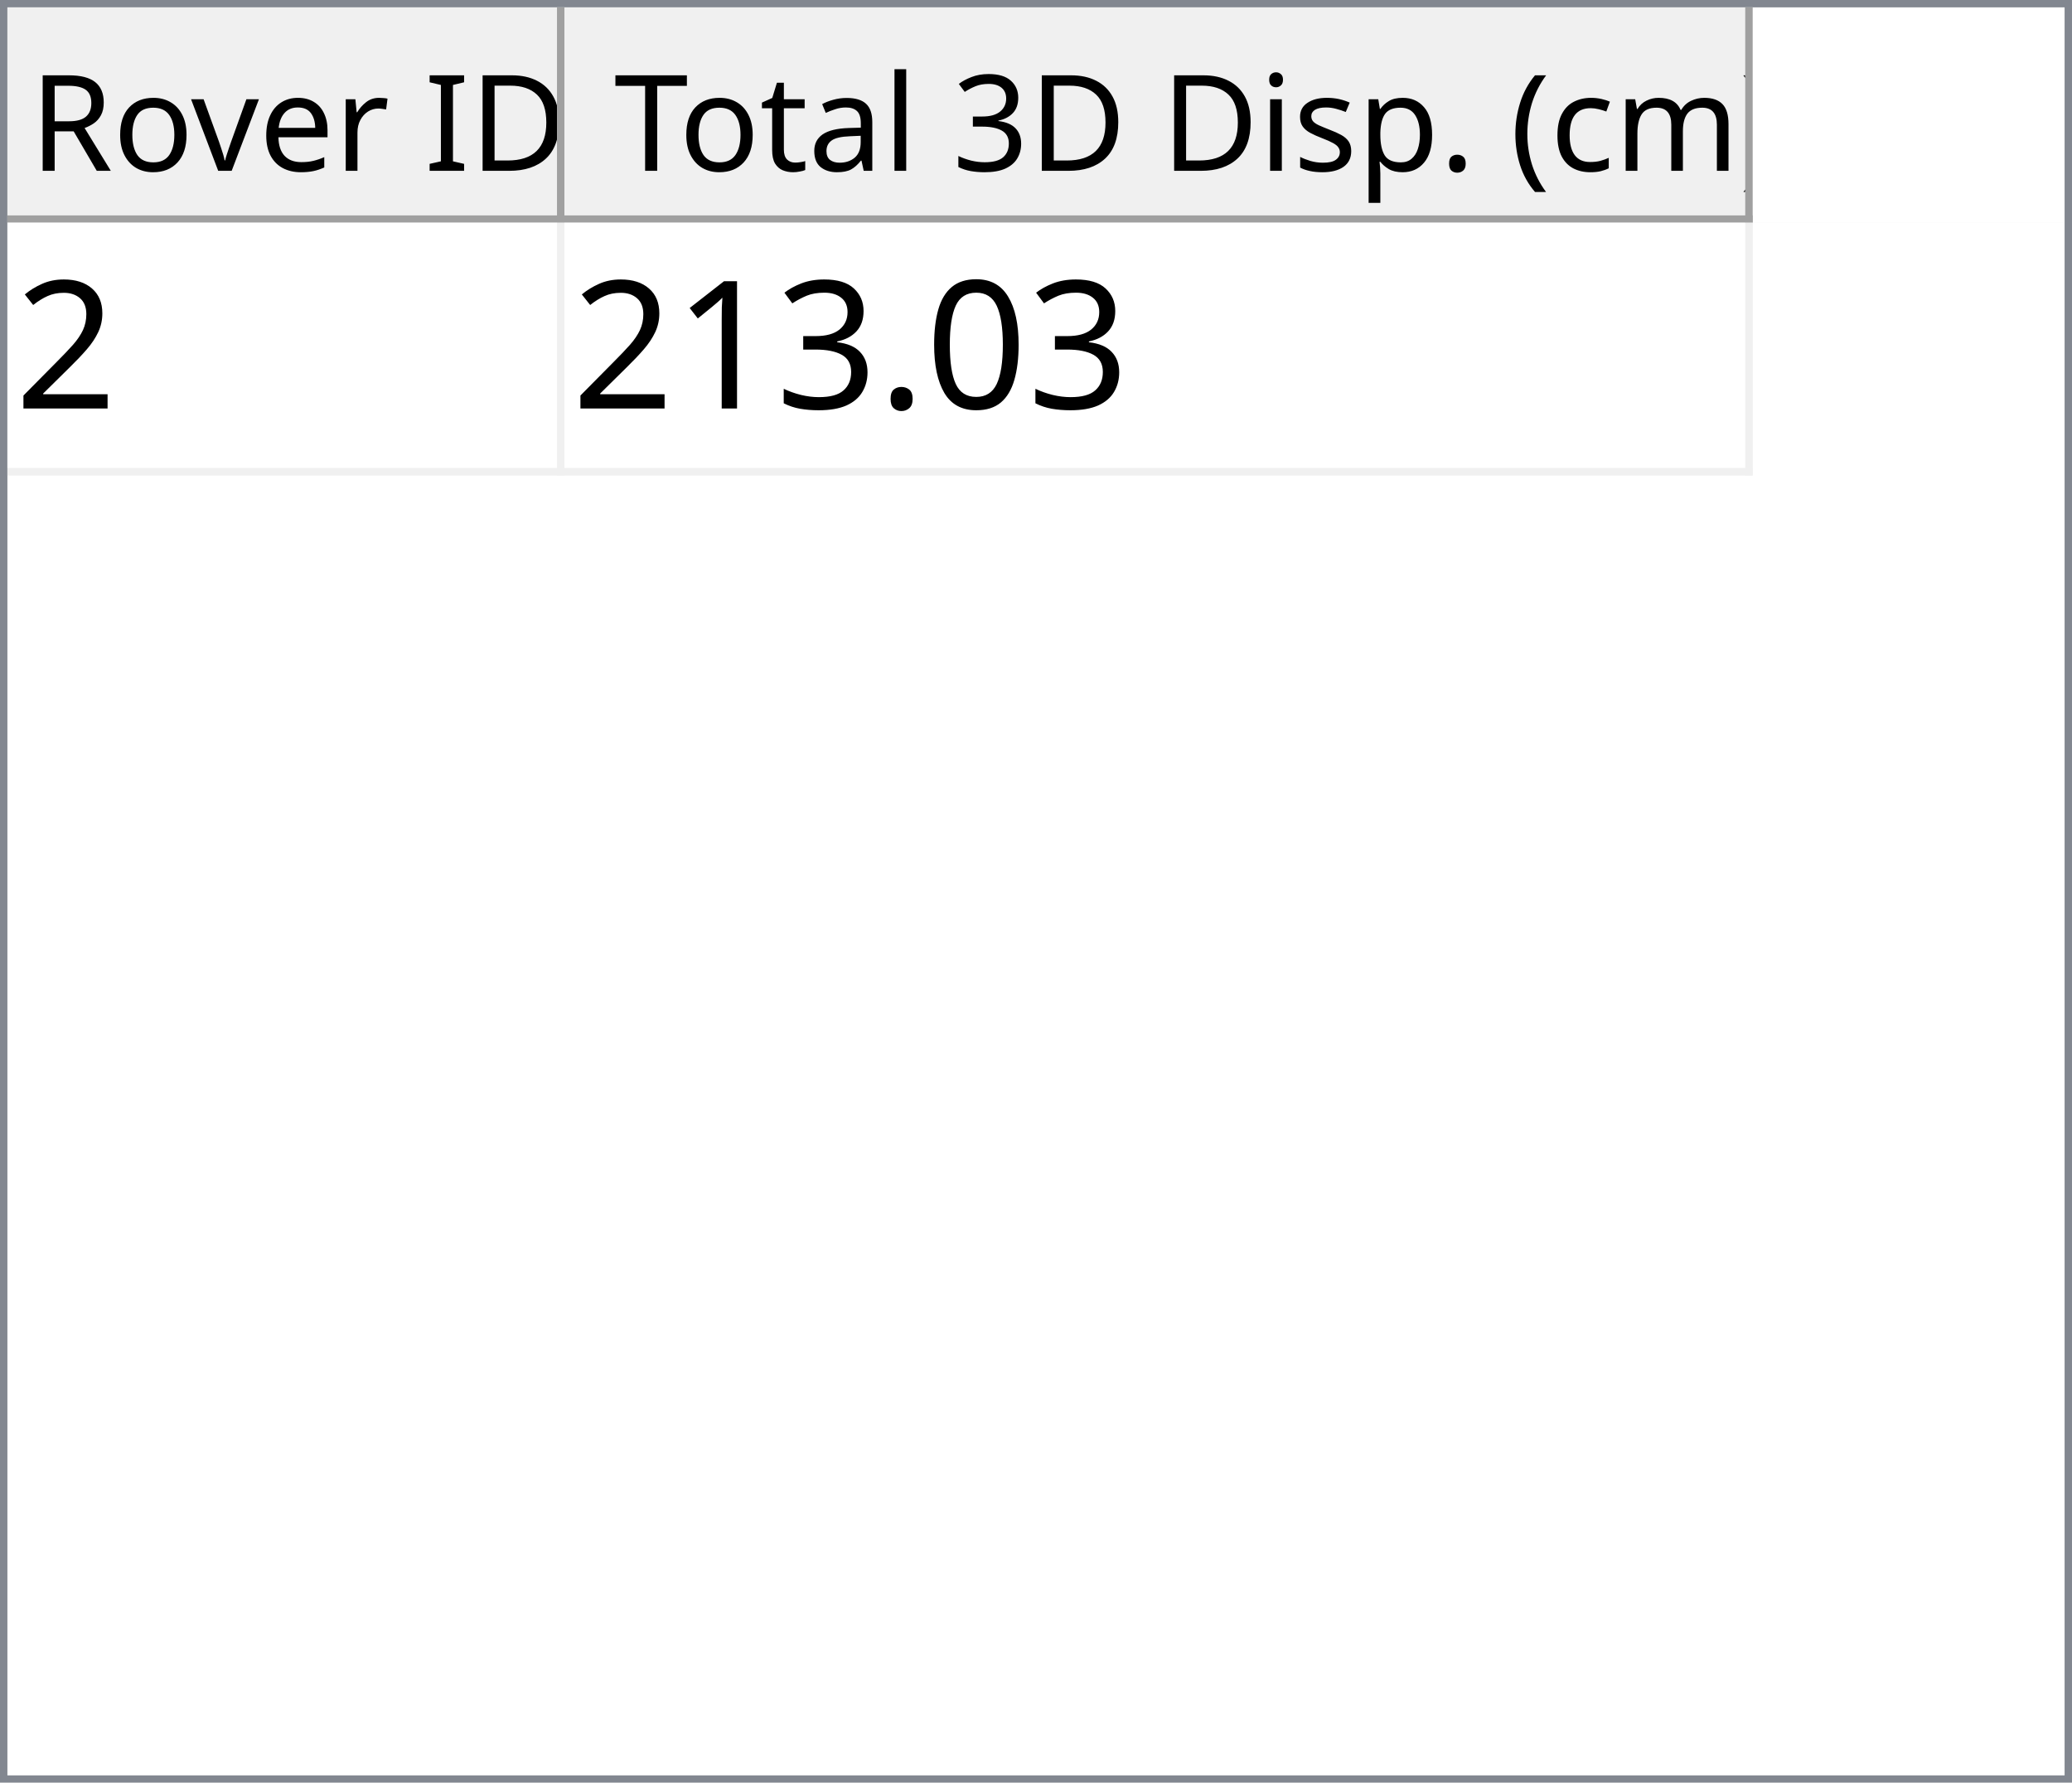
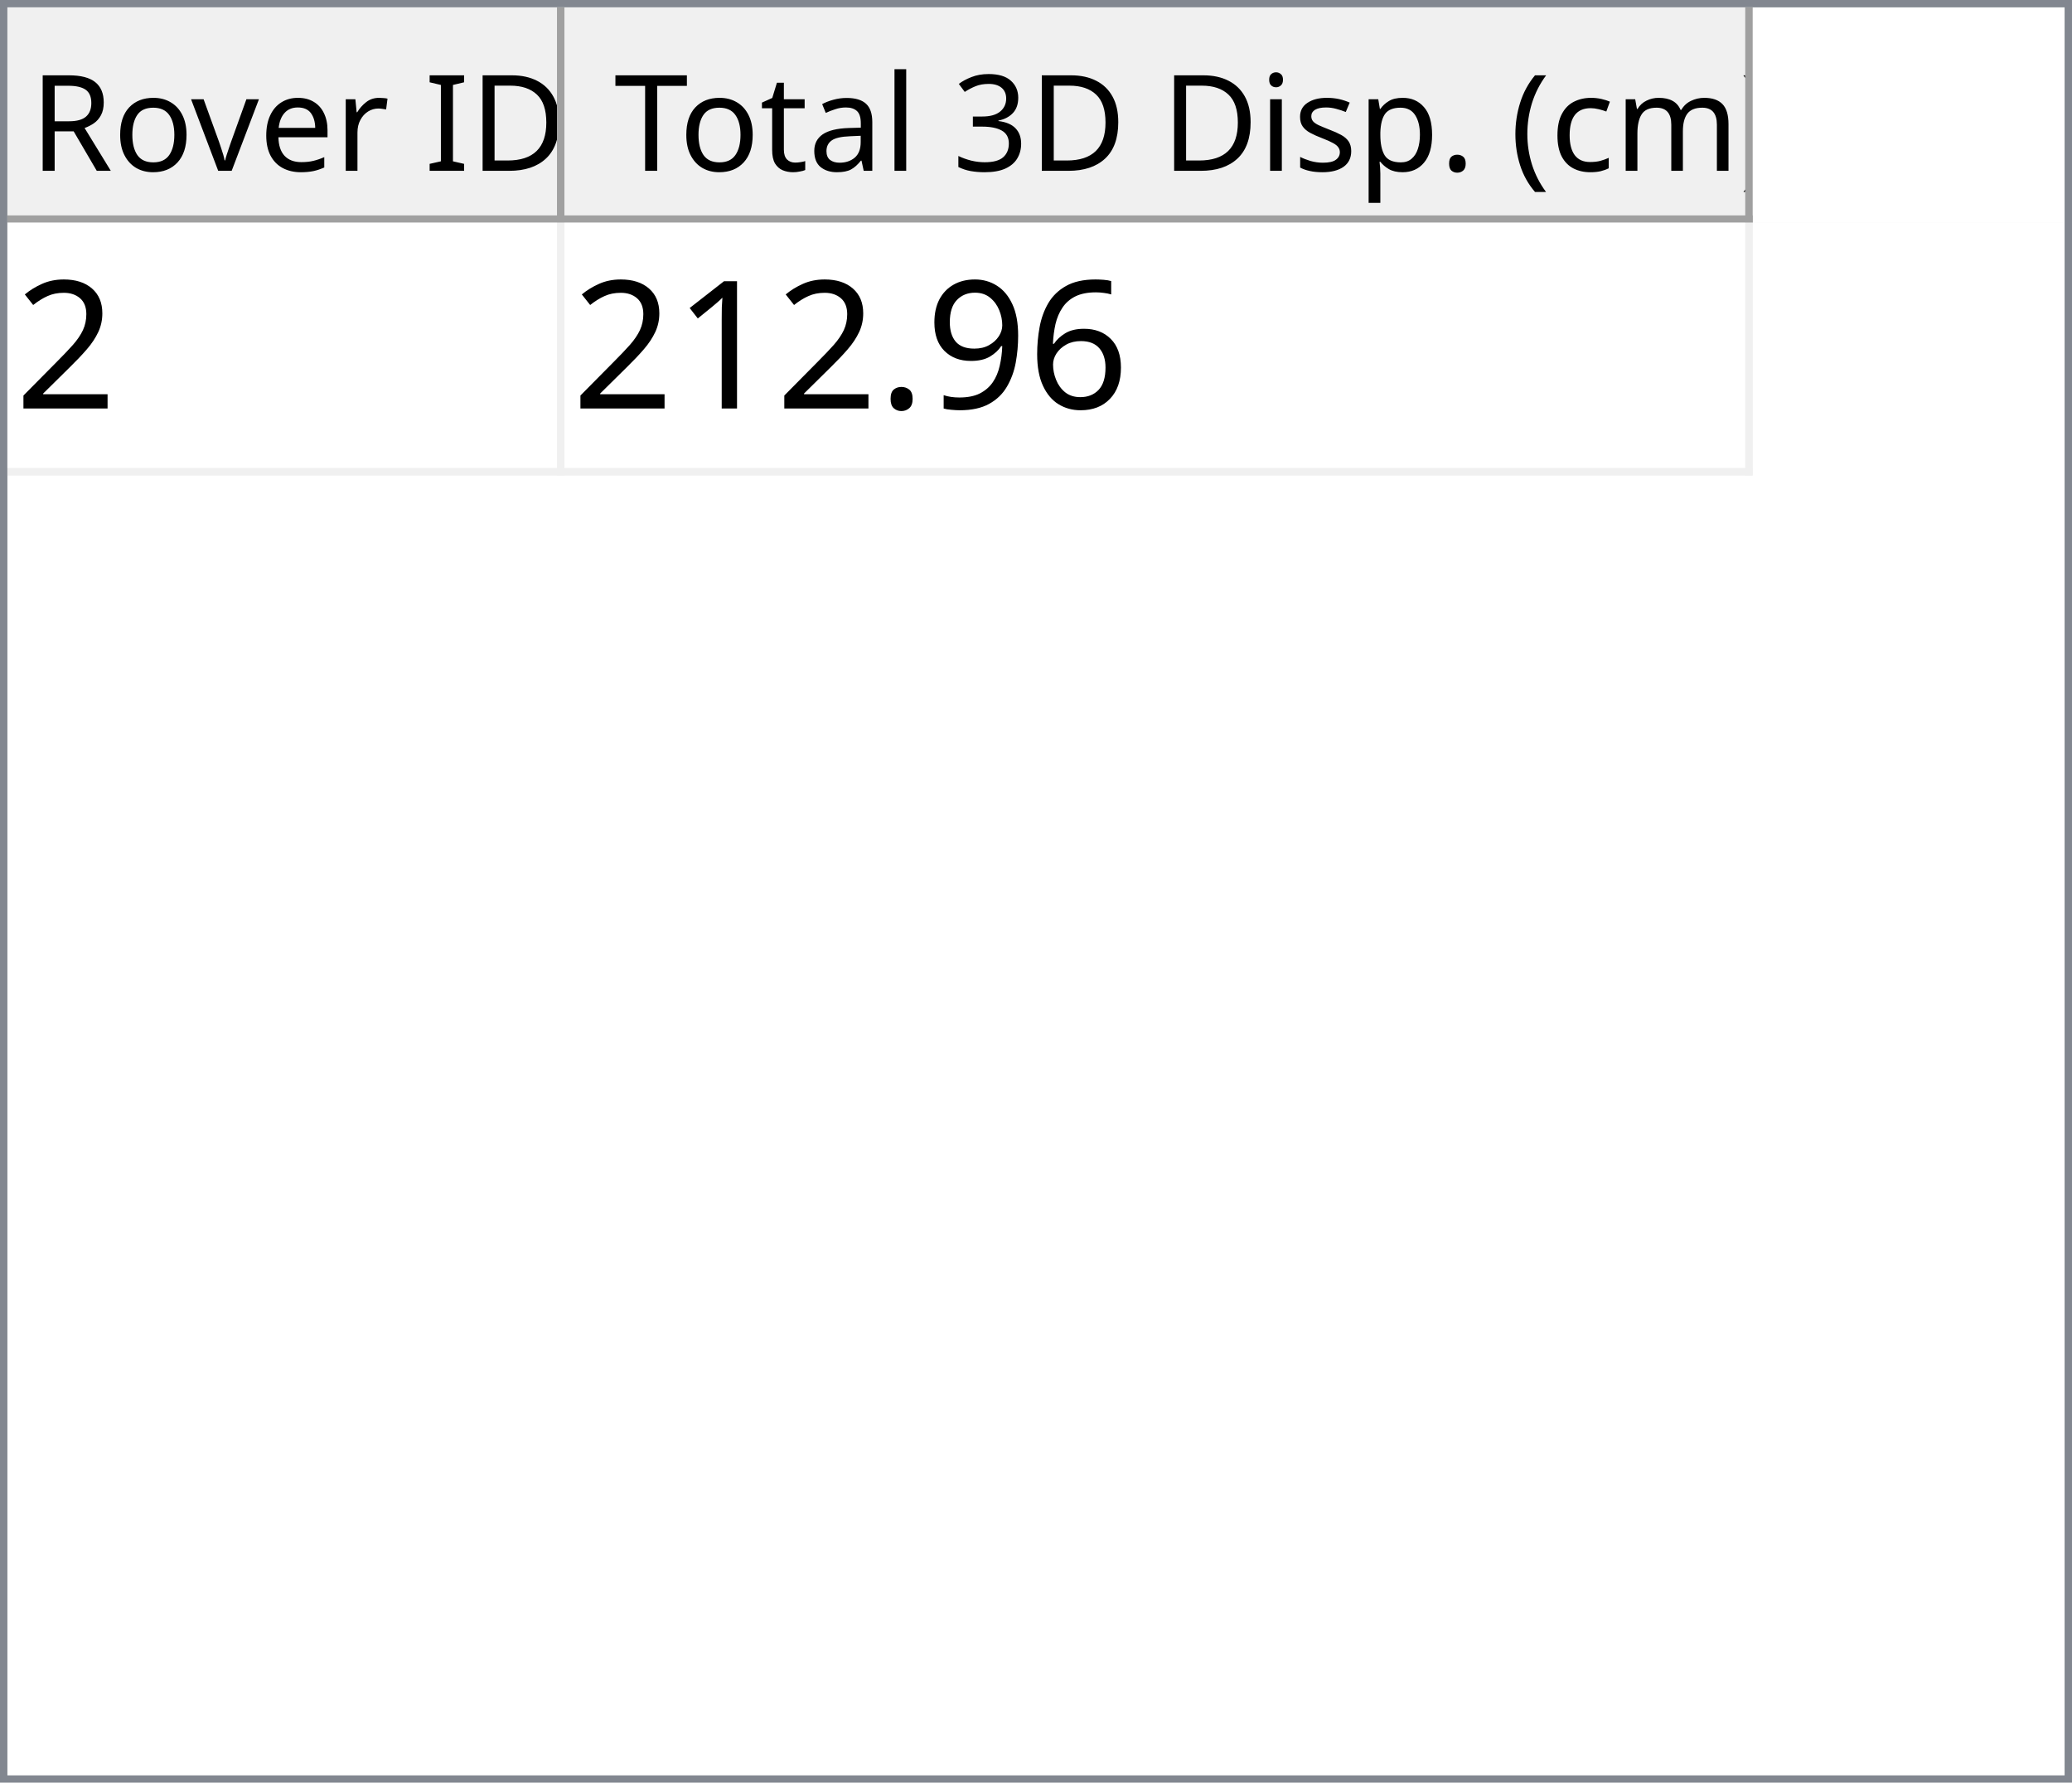
<svg xmlns="http://www.w3.org/2000/svg" style="fill-opacity:1; color-rendering:auto; color-interpolation:auto; text-rendering:auto; stroke:black; stroke-linecap:square; stroke-miterlimit:10; shape-rendering:auto; stroke-opacity:1; fill:black; stroke-dasharray:none; font-weight:normal; stroke-width:1; font-family:'Dialog'; font-style:normal; stroke-linejoin:miter; font-size:12px; stroke-dashoffset:0; image-rendering:auto;" width="279" height="240">
  <defs id="genericDefs" />
  <g>
    <defs id="defs1">
      <clipPath clipPathUnits="userSpaceOnUse" id="clipPath1">
        <path d="M0 0 L279 0 L279 240 L0 240 L0 0 Z" />
      </clipPath>
      <clipPath clipPathUnits="userSpaceOnUse" id="clipPath2">
        <path d="M0 0 L0 240 L279 240 L279 0 Z" />
      </clipPath>
      <clipPath clipPathUnits="userSpaceOnUse" id="clipPath3">
        <path d="M0 0 L0 29 L277 29 L277 0 Z" />
      </clipPath>
      <clipPath clipPathUnits="userSpaceOnUse" id="clipPath4">
        <path d="M0 0 L0 29 L75 29 L75 0 Z" />
      </clipPath>
      <clipPath clipPathUnits="userSpaceOnUse" id="clipPath5">
        <path d="M1 1 L1 28 L74 28 L74 1 Z" />
      </clipPath>
      <clipPath clipPathUnits="userSpaceOnUse" id="clipPath6">
        <path d="M0 0 L0 27 L73 27 L73 0 Z" />
      </clipPath>
      <clipPath clipPathUnits="userSpaceOnUse" id="clipPath7">
        <path d="M-0.5 -0.5 L-0.5 28.5 L74.5 28.5 L74.5 -0.5 Z" />
      </clipPath>
      <clipPath clipPathUnits="userSpaceOnUse" id="clipPath8">
        <path d="M0 0 L0 29 L160 29 L160 0 Z" />
      </clipPath>
      <clipPath clipPathUnits="userSpaceOnUse" id="clipPath9">
        <path d="M1 1 L1 28 L159 28 L159 1 Z" />
      </clipPath>
      <clipPath clipPathUnits="userSpaceOnUse" id="clipPath10">
        <path d="M0 0 L0 27 L158 27 L158 0 Z" />
      </clipPath>
      <clipPath clipPathUnits="userSpaceOnUse" id="clipPath11">
        <path d="M-0.5 -0.5 L-0.5 28.5 L159.5 28.5 L159.5 -0.5 Z" />
      </clipPath>
      <clipPath clipPathUnits="userSpaceOnUse" id="clipPath12">
        <path d="M0 0 L0 209 L277 209 L277 0 Z" />
      </clipPath>
      <clipPath clipPathUnits="userSpaceOnUse" id="clipPath13">
        <path d="M0 0 L0 34 L235 34 L235 0 Z" />
      </clipPath>
      <clipPath clipPathUnits="userSpaceOnUse" id="clipPath14">
        <path d="M-0.5 -0.5 L-0.5 33.5 L234.5 33.5 L234.5 -0.5 Z" />
      </clipPath>
      <clipPath clipPathUnits="userSpaceOnUse" id="clipPath15">
        <path d="M0 0 L0 33 L74 33 L74 0 Z" />
      </clipPath>
      <clipPath clipPathUnits="userSpaceOnUse" id="clipPath16">
        <path d="M0 0 L0 33 L159 33 L159 0 Z" />
      </clipPath>
      <font horiz-adv-x="64.551" id="font1">
        <font-face ascent="107.91" descent="25.098" units-per-em="100" style="font-style:normal; font-family:Segoe UI; font-weight:normal;" />
        <missing-glyph horiz-adv-x="64.551" d="M8.109 0 L8.109 68.266 L56.453 68.266 L56.453 0 L8.109 0 ZM15.328 7.234 L49.219 7.234 L49.219 61.031 L15.328 61.031 L15.328 7.234 Z" />
        <glyph unicode="D" horiz-adv-x="70.117" d="M9.188 0 L9.188 70.016 L28.516 70.016 Q65.531 70.016 65.531 35.891 Q65.531 19.672 55.25 9.836 Q44.969 0 27.734 0 L9.188 0 ZM17.391 62.594 L17.391 7.422 L27.828 7.422 Q41.609 7.422 49.273 14.797 Q56.938 22.172 56.938 35.688 Q56.938 62.594 28.328 62.594 L17.391 62.594 Z" />
        <glyph unicode="I" horiz-adv-x="26.611" d="M17.391 0 L9.188 0 L9.188 70.016 L17.391 70.016 L17.391 0 Z" />
        <glyph unicode=" " horiz-adv-x="27.393" d="" />
        <glyph unicode="r" horiz-adv-x="34.766" d="M34.188 41.891 Q32.078 43.5 28.125 43.5 Q23 43.5 19.555 38.672 Q16.109 33.844 16.109 25.484 L16.109 0 L8.109 0 L8.109 50 L16.109 50 L16.109 39.703 L16.312 39.703 Q18.016 44.969 21.531 47.922 Q25.047 50.875 29.391 50.875 Q32.516 50.875 34.188 50.203 L34.188 41.891 Z" />
        <glyph unicode="e" horiz-adv-x="52.295" d="M48.297 23 L12.984 23 Q13.188 14.656 17.484 10.109 Q21.781 5.562 29.297 5.562 Q37.75 5.562 44.828 11.141 L44.828 3.609 Q38.234 -1.172 27.391 -1.172 Q16.797 -1.172 10.742 5.641 Q4.688 12.453 4.688 24.812 Q4.688 36.469 11.305 43.82 Q17.922 51.172 27.734 51.172 Q37.547 51.172 42.922 44.828 Q48.297 38.484 48.297 27.203 L48.297 23 ZM40.094 29.781 Q40.047 36.719 36.75 40.578 Q33.453 44.438 27.594 44.438 Q21.922 44.438 17.969 40.383 Q14.016 36.328 13.094 29.781 L40.094 29.781 Z" />
        <glyph unicode="v" horiz-adv-x="47.9" d="M47.406 50 L27.484 0 L19.625 0 L0.688 50 L9.469 50 L22.172 13.672 Q23.578 9.672 23.922 6.688 L24.125 6.688 Q24.609 10.453 25.688 13.484 L38.969 50 L47.406 50 Z" />
        <glyph unicode="o" horiz-adv-x="58.594" d="M29 -1.172 Q17.922 -1.172 11.305 5.836 Q4.688 12.844 4.688 24.422 Q4.688 37.016 11.57 44.094 Q18.453 51.172 30.172 51.172 Q41.359 51.172 47.633 44.289 Q53.906 37.406 53.906 25.203 Q53.906 13.234 47.141 6.031 Q40.375 -1.172 29 -1.172 ZM29.594 44.438 Q21.875 44.438 17.383 39.188 Q12.891 33.938 12.891 24.703 Q12.891 15.828 17.43 10.695 Q21.969 5.562 29.594 5.562 Q37.359 5.562 41.531 10.594 Q45.703 15.625 45.703 24.906 Q45.703 34.281 41.531 39.359 Q37.359 44.438 29.594 44.438 Z" />
        <glyph unicode="R" horiz-adv-x="59.814" d="M59.375 0 L49.609 0 L37.891 19.625 Q36.281 22.359 34.766 24.289 Q33.25 26.219 31.664 27.438 Q30.078 28.656 28.25 29.219 Q26.422 29.781 24.125 29.781 L17.391 29.781 L17.391 0 L9.188 0 L9.188 70.016 L30.078 70.016 Q34.672 70.016 38.555 68.867 Q42.438 67.719 45.289 65.375 Q48.141 63.031 49.758 59.547 Q51.375 56.062 51.375 51.375 Q51.375 47.703 50.273 44.656 Q49.172 41.609 47.148 39.211 Q45.125 36.812 42.266 35.133 Q39.406 33.453 35.844 32.516 L35.844 32.328 Q37.594 31.547 38.891 30.547 Q40.188 29.547 41.359 28.18 Q42.531 26.812 43.68 25.078 Q44.828 23.344 46.234 21.047 L59.375 0 ZM17.391 62.594 L17.391 37.203 L28.516 37.203 Q31.594 37.203 34.203 38.133 Q36.812 39.062 38.719 40.797 Q40.625 42.531 41.703 45.047 Q42.781 47.562 42.781 50.688 Q42.781 56.297 39.141 59.445 Q35.5 62.594 28.609 62.594 L17.391 62.594 Z" />
        <glyph unicode=")" horiz-adv-x="30.176" d="M8.297 -15.922 L1.172 -15.922 Q16.406 2.344 16.406 26.812 Q16.406 51.469 1.078 70.016 L8.297 70.016 Q23.531 52.156 23.531 26.703 Q23.531 1.375 8.297 -15.922 Z" />
        <glyph unicode="m" horiz-adv-x="86.133" d="M79.109 0 L71.094 0 L71.094 28.719 Q71.094 37.016 68.531 40.727 Q65.969 44.438 59.906 44.438 Q54.781 44.438 51.195 39.75 Q47.609 35.062 47.609 28.516 L47.609 0 L39.594 0 L39.594 29.688 Q39.594 44.438 28.219 44.438 Q22.953 44.438 19.531 40.016 Q16.109 35.594 16.109 28.516 L16.109 0 L8.109 0 L8.109 50 L16.109 50 L16.109 42.094 L16.312 42.094 Q21.625 51.172 31.844 51.172 Q36.969 51.172 40.773 48.312 Q44.578 45.453 46 40.828 Q51.562 51.172 62.594 51.172 Q79.109 51.172 79.109 30.812 L79.109 0 Z" />
        <glyph unicode="c" horiz-adv-x="46.191" d="M42.188 2.297 Q36.422 -1.172 28.516 -1.172 Q17.828 -1.172 11.258 5.789 Q4.688 12.75 4.688 23.828 Q4.688 36.188 11.766 43.68 Q18.844 51.172 30.672 51.172 Q37.25 51.172 42.281 48.734 L42.281 40.531 Q36.719 44.438 30.375 44.438 Q22.703 44.438 17.797 38.945 Q12.891 33.453 12.891 24.516 Q12.891 15.719 17.508 10.641 Q22.125 5.562 29.891 5.562 Q36.422 5.562 42.188 9.906 L42.188 2.297 Z" />
        <glyph unicode="(" horiz-adv-x="30.176" d="M29.109 -15.922 L21.969 -15.922 Q6.844 1.375 6.844 26.703 Q6.844 52.156 21.969 70.016 L29.203 70.016 Q13.875 51.469 13.875 26.812 Q13.875 2.344 29.109 -15.922 Z" />
        <glyph unicode="." horiz-adv-x="21.68" d="M10.891 -1.078 Q8.641 -1.078 7.055 0.539 Q5.469 2.156 5.469 4.391 Q5.469 6.641 7.055 8.273 Q8.641 9.906 10.891 9.906 Q13.188 9.906 14.797 8.273 Q16.406 6.641 16.406 4.391 Q16.406 2.156 14.797 0.539 Q13.188 -1.078 10.891 -1.078 Z" />
        <glyph unicode="p" horiz-adv-x="58.789" d="M16.312 7.234 L16.109 7.234 L16.109 -23 L8.109 -23 L8.109 50 L16.109 50 L16.109 41.219 L16.312 41.219 Q22.219 51.172 33.594 51.172 Q43.266 51.172 48.688 44.461 Q54.109 37.75 54.109 26.469 Q54.109 13.922 48 6.375 Q41.891 -1.172 31.297 -1.172 Q21.578 -1.172 16.312 7.234 ZM16.109 27.391 L16.109 20.406 Q16.109 14.203 20.141 9.883 Q24.172 5.562 30.375 5.562 Q37.641 5.562 41.773 11.133 Q45.906 16.703 45.906 26.609 Q45.906 34.969 42.047 39.703 Q38.188 44.438 31.594 44.438 Q24.609 44.438 20.359 39.578 Q16.109 34.719 16.109 27.391 Z" />
        <glyph unicode="s" horiz-adv-x="42.432" d="M5.078 1.812 L5.078 10.406 Q11.625 5.562 19.484 5.562 Q30.031 5.562 30.031 12.594 Q30.031 14.594 29.125 15.992 Q28.219 17.391 26.68 18.461 Q25.141 19.531 23.07 20.383 Q21 21.234 18.609 22.172 Q15.281 23.484 12.766 24.828 Q10.25 26.172 8.57 27.859 Q6.891 29.547 6.031 31.695 Q5.172 33.844 5.172 36.719 Q5.172 40.234 6.789 42.945 Q8.406 45.656 11.086 47.484 Q13.766 49.312 17.211 50.242 Q20.656 51.172 24.312 51.172 Q30.812 51.172 35.938 48.922 L35.938 40.828 Q30.422 44.438 23.25 44.438 Q21 44.438 19.195 43.922 Q17.391 43.406 16.094 42.477 Q14.797 41.547 14.086 40.258 Q13.375 38.969 13.375 37.406 Q13.375 35.453 14.086 34.133 Q14.797 32.812 16.164 31.789 Q17.531 30.766 19.484 29.938 Q21.438 29.109 23.922 28.125 Q27.25 26.859 29.883 25.516 Q32.516 24.172 34.375 22.484 Q36.234 20.797 37.234 18.602 Q38.234 16.406 38.234 13.375 Q38.234 9.672 36.602 6.938 Q34.969 4.203 32.234 2.398 Q29.5 0.594 25.93 -0.289 Q22.359 -1.172 18.453 -1.172 Q10.75 -1.172 5.078 1.812 Z" />
        <glyph unicode="i" horiz-adv-x="24.219" d="M12.203 62.703 Q10.062 62.703 8.547 64.164 Q7.031 65.625 7.031 67.875 Q7.031 70.125 8.547 71.609 Q10.062 73.094 12.203 73.094 Q14.406 73.094 15.945 71.609 Q17.484 70.125 17.484 67.875 Q17.484 65.719 15.945 64.211 Q14.406 62.703 12.203 62.703 ZM16.109 0 L8.109 0 L8.109 50 L16.109 50 L16.109 0 Z" />
        <glyph unicode="3" horiz-adv-x="53.906" d="M46.531 19.828 Q46.531 15.094 44.75 11.211 Q42.969 7.328 39.719 4.57 Q36.469 1.812 31.93 0.297 Q27.391 -1.219 21.922 -1.219 Q11.922 -1.219 6 2.594 L6 11.188 Q13.094 5.609 22.219 5.609 Q25.875 5.609 28.828 6.539 Q31.781 7.469 33.906 9.227 Q36.031 10.984 37.18 13.477 Q38.328 15.969 38.328 19.094 Q38.328 32.812 18.797 32.812 L12.984 32.812 L12.984 39.594 L18.5 39.594 Q35.797 39.594 35.797 52.484 Q35.797 64.406 22.609 64.406 Q15.188 64.406 8.688 59.422 L8.688 67.188 Q15.375 71.188 24.609 71.188 Q29 71.188 32.57 69.969 Q36.141 68.75 38.68 66.555 Q41.219 64.359 42.609 61.281 Q44 58.203 44 54.5 Q44 40.672 30.031 36.719 L30.031 36.531 Q33.594 36.141 36.625 34.797 Q39.656 33.453 41.852 31.305 Q44.047 29.156 45.289 26.25 Q46.531 23.344 46.531 19.828 Z" />
        <glyph unicode="l" horiz-adv-x="24.219" d="M16.109 0 L8.109 0 L8.109 74.031 L16.109 74.031 L16.109 0 Z" />
        <glyph unicode="a" horiz-adv-x="50.879" d="M43.891 0 L35.891 0 L35.891 7.812 L35.688 7.812 Q30.469 -1.172 20.312 -1.172 Q12.844 -1.172 8.617 2.781 Q4.391 6.734 4.391 13.281 Q4.391 27.297 20.906 29.594 L35.891 31.688 Q35.891 44.438 25.594 44.438 Q16.547 44.438 9.281 38.281 L9.281 46.484 Q16.656 51.172 26.266 51.172 Q43.891 51.172 43.891 32.516 L43.891 0 ZM35.891 25.297 L23.828 23.641 Q18.266 22.859 15.43 20.875 Q12.594 18.891 12.594 13.875 Q12.594 10.203 15.211 7.883 Q17.828 5.562 22.172 5.562 Q28.125 5.562 32.008 9.742 Q35.891 13.922 35.891 20.312 L35.891 25.297 Z" />
        <glyph unicode="t" horiz-adv-x="33.887" d="M31.297 0.484 Q28.469 -1.078 23.828 -1.078 Q10.688 -1.078 10.688 13.578 L10.688 43.172 L2.094 43.172 L2.094 50 L10.688 50 L10.688 62.203 L18.703 64.797 L18.703 50 L31.297 50 L31.297 43.172 L18.703 43.172 L18.703 14.984 Q18.703 9.969 20.414 7.82 Q22.125 5.672 26.078 5.672 Q29.109 5.672 31.297 7.328 L31.297 0.484 Z" />
        <glyph unicode="T" horiz-adv-x="52.393" d="M50.594 62.594 L30.375 62.594 L30.375 0 L22.172 0 L22.172 62.594 L2 62.594 L2 70.016 L50.594 70.016 L50.594 62.594 Z" />
      </font>
      <font horiz-adv-x="75.0" id="font2">
        <font-face ascent="100.537" descent="21.973" units-per-em="100" style="font-style:normal; font-family:sans-serif; font-weight:normal;" />
        <missing-glyph horiz-adv-x="75.0" d="M12.5 0 L12.5 62.5 L62.5 62.5 L62.5 0 L12.5 0 ZM14.062 1.562 L60.938 1.562 L60.938 60.938 L14.062 60.938 L14.062 1.562 Z" />
        <glyph unicode="2" horiz-adv-x="55.615" d="M50.344 8.453 L50.344 0 L3.031 0 Q2.938 3.172 4.047 6.109 Q5.859 10.938 9.836 15.625 Q13.812 20.312 21.344 26.469 Q33.016 36.031 37.117 41.625 Q41.219 47.219 41.219 52.203 Q41.219 57.422 37.477 61.008 Q33.734 64.594 27.734 64.594 Q21.391 64.594 17.578 60.789 Q13.766 56.984 13.719 50.25 L4.688 51.172 Q5.609 61.281 11.664 66.578 Q17.719 71.875 27.938 71.875 Q38.234 71.875 44.242 66.164 Q50.25 60.453 50.25 52 Q50.25 47.703 48.492 43.555 Q46.734 39.406 42.656 34.812 Q38.578 30.219 29.109 22.219 Q21.188 15.578 18.945 13.211 Q16.703 10.844 15.234 8.453 L50.344 8.453 Z" />
-         <glyph unicode="0" horiz-adv-x="55.615" d="M4.156 35.297 Q4.156 48 6.766 55.742 Q9.375 63.484 14.523 67.68 Q19.672 71.875 27.484 71.875 Q33.25 71.875 37.594 69.555 Q41.938 67.234 44.773 62.867 Q47.609 58.5 49.219 52.227 Q50.828 45.953 50.828 35.297 Q50.828 22.703 48.242 14.969 Q45.656 7.234 40.508 3.008 Q35.359 -1.219 27.484 -1.219 Q17.141 -1.219 11.234 6.203 Q4.156 15.141 4.156 35.297 ZM13.188 35.297 Q13.188 17.672 17.312 11.836 Q21.438 6 27.484 6 Q33.547 6 37.672 11.859 Q41.797 17.719 41.797 35.297 Q41.797 52.984 37.672 58.789 Q33.547 64.594 27.391 64.594 Q21.344 64.594 17.719 59.469 Q13.188 52.938 13.188 35.297 Z" />
+         <glyph unicode="6" horiz-adv-x="55.615" d="M49.75 54.047 L41.016 53.375 Q39.844 58.547 37.703 60.891 Q34.125 64.656 28.906 64.656 Q24.703 64.656 21.531 62.312 Q17.391 59.281 14.992 53.469 Q12.594 47.656 12.5 36.922 Q15.672 41.75 20.266 44.094 Q24.859 46.438 29.891 46.438 Q38.672 46.438 44.852 39.969 Q51.031 33.5 51.031 23.25 Q51.031 16.5 48.125 10.719 Q45.219 4.938 40.141 1.859 Q35.062 -1.219 28.609 -1.219 Q17.625 -1.219 10.695 6.859 Q3.766 14.938 3.766 33.5 Q3.766 54.25 11.422 63.672 Q18.109 71.875 29.438 71.875 Q37.891 71.875 43.289 67.141 Q48.688 62.406 49.75 54.047 ZM13.875 23.188 Q13.875 18.656 15.797 14.508 Q17.719 10.359 21.188 8.18 Q24.656 6 28.469 6 Q34.031 6 38.039 10.492 Q42.047 14.984 42.047 22.703 Q42.047 30.125 38.086 34.398 Q34.125 38.672 28.125 38.672 Q22.172 38.672 18.023 34.398 Q13.875 30.125 13.875 23.188 Z" />
+         <glyph unicode="9" horiz-adv-x="55.615" d="M5.469 16.547 L13.922 17.328 Q14.984 11.375 18.016 8.688 Q21.047 6 25.781 6 Q29.828 6 32.883 7.859 Q35.938 9.719 37.891 12.82 Q39.844 15.922 41.164 21.195 Q42.484 26.469 42.484 31.938 Q42.484 32.516 42.438 33.688 Q39.797 29.5 35.234 26.883 Q30.672 24.266 25.344 24.266 Q16.453 24.266 10.305 30.711 Q4.156 37.156 4.156 47.703 Q4.156 58.594 10.578 65.234 Q17 71.875 26.656 71.875 Q33.641 71.875 39.43 68.117 Q45.219 64.359 48.219 57.398 Q51.219 50.438 51.219 37.25 Q51.219 23.531 48.242 15.406 Q45.266 7.281 39.383 3.031 Q33.5 -1.219 25.594 -1.219 Q17.188 -1.219 11.867 3.445 Q6.547 8.109 5.469 16.547 ZM41.453 48.141 Q41.453 55.719 37.43 60.156 Q33.406 64.594 27.734 64.594 Q21.875 64.594 17.531 59.812 Q13.188 55.031 13.188 47.406 Q13.188 40.578 17.312 36.305 Q21.438 32.031 27.484 32.031 Q33.594 32.031 37.523 36.305 Q41.453 40.578 41.453 48.141 Z" />
        <glyph unicode="." horiz-adv-x="27.783" d="M9.078 0 L9.078 10.016 L19.094 10.016 L19.094 0 L9.078 0 Z" />
-         <glyph unicode="3" horiz-adv-x="55.615" d="M4.203 18.891 L12.984 20.062 Q14.5 12.594 18.141 9.297 Q21.781 6 27 6 Q33.203 6 37.477 10.297 Q41.75 14.594 41.75 20.953 Q41.75 27 37.797 30.93 Q33.844 34.859 27.734 34.859 Q25.25 34.859 21.531 33.891 L22.516 41.609 Q23.391 41.5 23.922 41.5 Q29.547 41.5 34.039 44.43 Q38.531 47.359 38.531 53.469 Q38.531 58.297 35.258 61.477 Q31.984 64.656 26.812 64.656 Q21.688 64.656 18.266 61.43 Q14.844 58.203 13.875 51.766 L5.078 53.328 Q6.688 62.156 12.398 67.016 Q18.109 71.875 26.609 71.875 Q32.469 71.875 37.398 69.359 Q42.328 66.844 44.945 62.5 Q47.562 58.156 47.562 53.266 Q47.562 48.641 45.07 44.828 Q42.578 41.016 37.703 38.766 Q44.047 37.312 47.562 32.695 Q51.078 28.078 51.078 21.141 Q51.078 11.766 44.242 5.25 Q37.406 -1.266 26.953 -1.266 Q17.531 -1.266 11.305 4.352 Q5.078 9.969 4.203 18.891 Z" />
        <glyph unicode="1" horiz-adv-x="55.615" d="M37.25 0 L28.469 0 L28.469 56 Q25.297 52.984 20.141 49.953 Q14.984 46.922 10.891 45.406 L10.891 53.906 Q18.266 57.375 23.781 62.305 Q29.297 67.234 31.594 71.875 L37.25 71.875 L37.25 0 Z" />
      </font>
    </defs>
    <g style="fill:white; stroke:white;">
      <rect x="0" y="0" width="279" style="clip-path:url(#clipPath1); stroke:none;" height="240" />
    </g>
    <g style="fill:white; text-rendering:optimizeSpeed; color-rendering:optimizeSpeed; image-rendering:optimizeSpeed; shape-rendering:crispEdges; stroke:white; color-interpolation:sRGB;">
      <rect x="0" width="279" height="240" y="0" style="stroke:none;" />
      <path style="stroke:none;" d="M0 240 L279 240 L279 0 L0 0 Z" />
    </g>
    <g style="fill:rgb(240,240,240); font-size:18px; font-family:'Segoe UI'; stroke:rgb(240,240,240);">
      <rect x="0" y="0" width="279" style="clip-path:url(#clipPath2); stroke:none;" height="240" />
    </g>
    <g style="fill:rgb(130,135,144); font-size:18px; font-family:'Segoe UI'; stroke:rgb(130,135,144);">
      <path d="M0 0 L279 0 L279 240 L0 240 L0 0 ZM1 1 L278 1 L278 239 L1 239 L1 1 Z" style="fill-rule:evenodd; clip-path:url(#clipPath2); stroke:none;" />
    </g>
    <g style="fill:white; font-size:18px; font-family:'Segoe UI'; stroke:white;" transform="translate(1,1)">
      <rect x="0" y="0" width="277" style="clip-path:url(#clipPath3); stroke:none;" height="29" />
    </g>
    <g style="fill:rgb(240,240,240); font-size:18px; font-family:'Segoe UI'; stroke:rgb(240,240,240);" transform="translate(1,1)">
      <rect x="0" y="0" width="75" style="clip-path:url(#clipPath4); stroke:none;" height="29" />
    </g>
    <g style="font-family:'Segoe UI'; font-size:18px;" transform="translate(2,2)">
      <text x="2" xml:space="preserve" y="21" style="clip-path:url(#clipPath6); stroke:none;">Rover ID</text>
    </g>
    <g transform="translate(1.5,1.5)" style="fill:rgb(160,160,160); font-size:18px; font-family:'Segoe UI'; stroke:rgb(160,160,160); stroke-linejoin:bevel;">
      <line x1="74" x2="74" y1="0" style="fill:none; clip-path:url(#clipPath7);" y2="28" />
    </g>
    <g transform="matrix(1,0,0,1,1,1) translate(0.5,0.5)" style="fill:rgb(160,160,160); font-size:18px; font-family:'Segoe UI'; stroke:rgb(160,160,160); stroke-linejoin:bevel;">
      <line x1="0" x2="74" y1="28" style="fill:none; clip-path:url(#clipPath7);" y2="28" />
    </g>
    <g style="fill:rgb(240,240,240); font-size:18px; font-family:'Segoe UI'; stroke:rgb(240,240,240);" transform="translate(76,1)">
      <rect x="0" y="0" width="160" style="clip-path:url(#clipPath8); stroke:none;" height="29" />
    </g>
    <g style="font-family:'Segoe UI'; font-size:18px;" transform="translate(77,2)">
      <text x="1" xml:space="preserve" y="21" style="clip-path:url(#clipPath10); stroke:none;"> Total 3D Disp. (cm)</text>
    </g>
    <g transform="translate(76.5,1.5)" style="fill:rgb(160,160,160); font-size:18px; font-family:'Segoe UI'; stroke:rgb(160,160,160); stroke-linejoin:bevel;">
      <line x1="159" x2="159" y1="0" style="fill:none; clip-path:url(#clipPath11);" y2="28" />
    </g>
    <g transform="matrix(1,0,0,1,76,1) translate(0.5,0.5)" style="fill:rgb(160,160,160); font-size:18px; font-family:'Segoe UI'; stroke:rgb(160,160,160); stroke-linejoin:bevel;">
      <line x1="0" x2="159" y1="28" style="fill:none; clip-path:url(#clipPath11);" y2="28" />
    </g>
    <g style="fill:white; font-size:18px; font-family:'Segoe UI'; stroke:white;" transform="translate(1,30)">
      <rect x="0" y="0" width="277" style="clip-path:url(#clipPath12); stroke:none;" height="209" />
    </g>
    <g style="fill:rgb(240,240,240); font-size:24px; font-family:sans-serif; stroke:rgb(240,240,240);" transform="translate(1,30)">
      <rect x="0" y="0" width="235" style="clip-path:url(#clipPath13); stroke:none;" height="34" />
      <line transform="translate(0.5,0.5)" x1="0" x2="234" y1="33" style="clip-path:url(#clipPath14); fill:none; stroke-linejoin:bevel;" y2="33" />
    </g>
    <g transform="matrix(1,0,0,1,1,30) translate(0.5,0.5)" style="fill:rgb(240,240,240); font-size:24px; font-family:sans-serif; stroke:rgb(240,240,240); stroke-linejoin:bevel;">
      <line x1="74" x2="74" y1="0" style="fill:none; clip-path:url(#clipPath14);" y2="33" />
    </g>
    <g transform="matrix(1,0,0,1,1,30) translate(0.5,0.5)" style="fill:rgb(240,240,240); font-size:24px; font-family:sans-serif; stroke:rgb(240,240,240); stroke-linejoin:bevel;">
      <line x1="234" x2="234" y1="0" style="fill:none; clip-path:url(#clipPath14);" y2="33" />
    </g>
    <g style="fill:white; font-size:24px; font-family:sans-serif; stroke:white;" transform="matrix(1,0,0,1,1,30)">
      <rect x="0" y="0" width="74" style="clip-path:url(#clipPath15); stroke:none;" height="33" />
      <text x="1" y="25" style="fill:black; clip-path:url(#clipPath15); stroke:none;" xml:space="preserve">2</text>
    </g>
    <g style="fill:white; font-size:24px; font-family:sans-serif; stroke:white;" transform="matrix(1,0,0,1,1,30) translate(75,0)">
      <rect x="0" y="0" width="159" style="clip-path:url(#clipPath16); stroke:none;" height="33" />
-       <text x="1" y="25" style="fill:black; clip-path:url(#clipPath16); stroke:none;" xml:space="preserve">213.03</text>
+       <text x="1" y="25" style="fill:black; clip-path:url(#clipPath16); stroke:none;" xml:space="preserve">212.96</text>
    </g>
  </g>
</svg>
